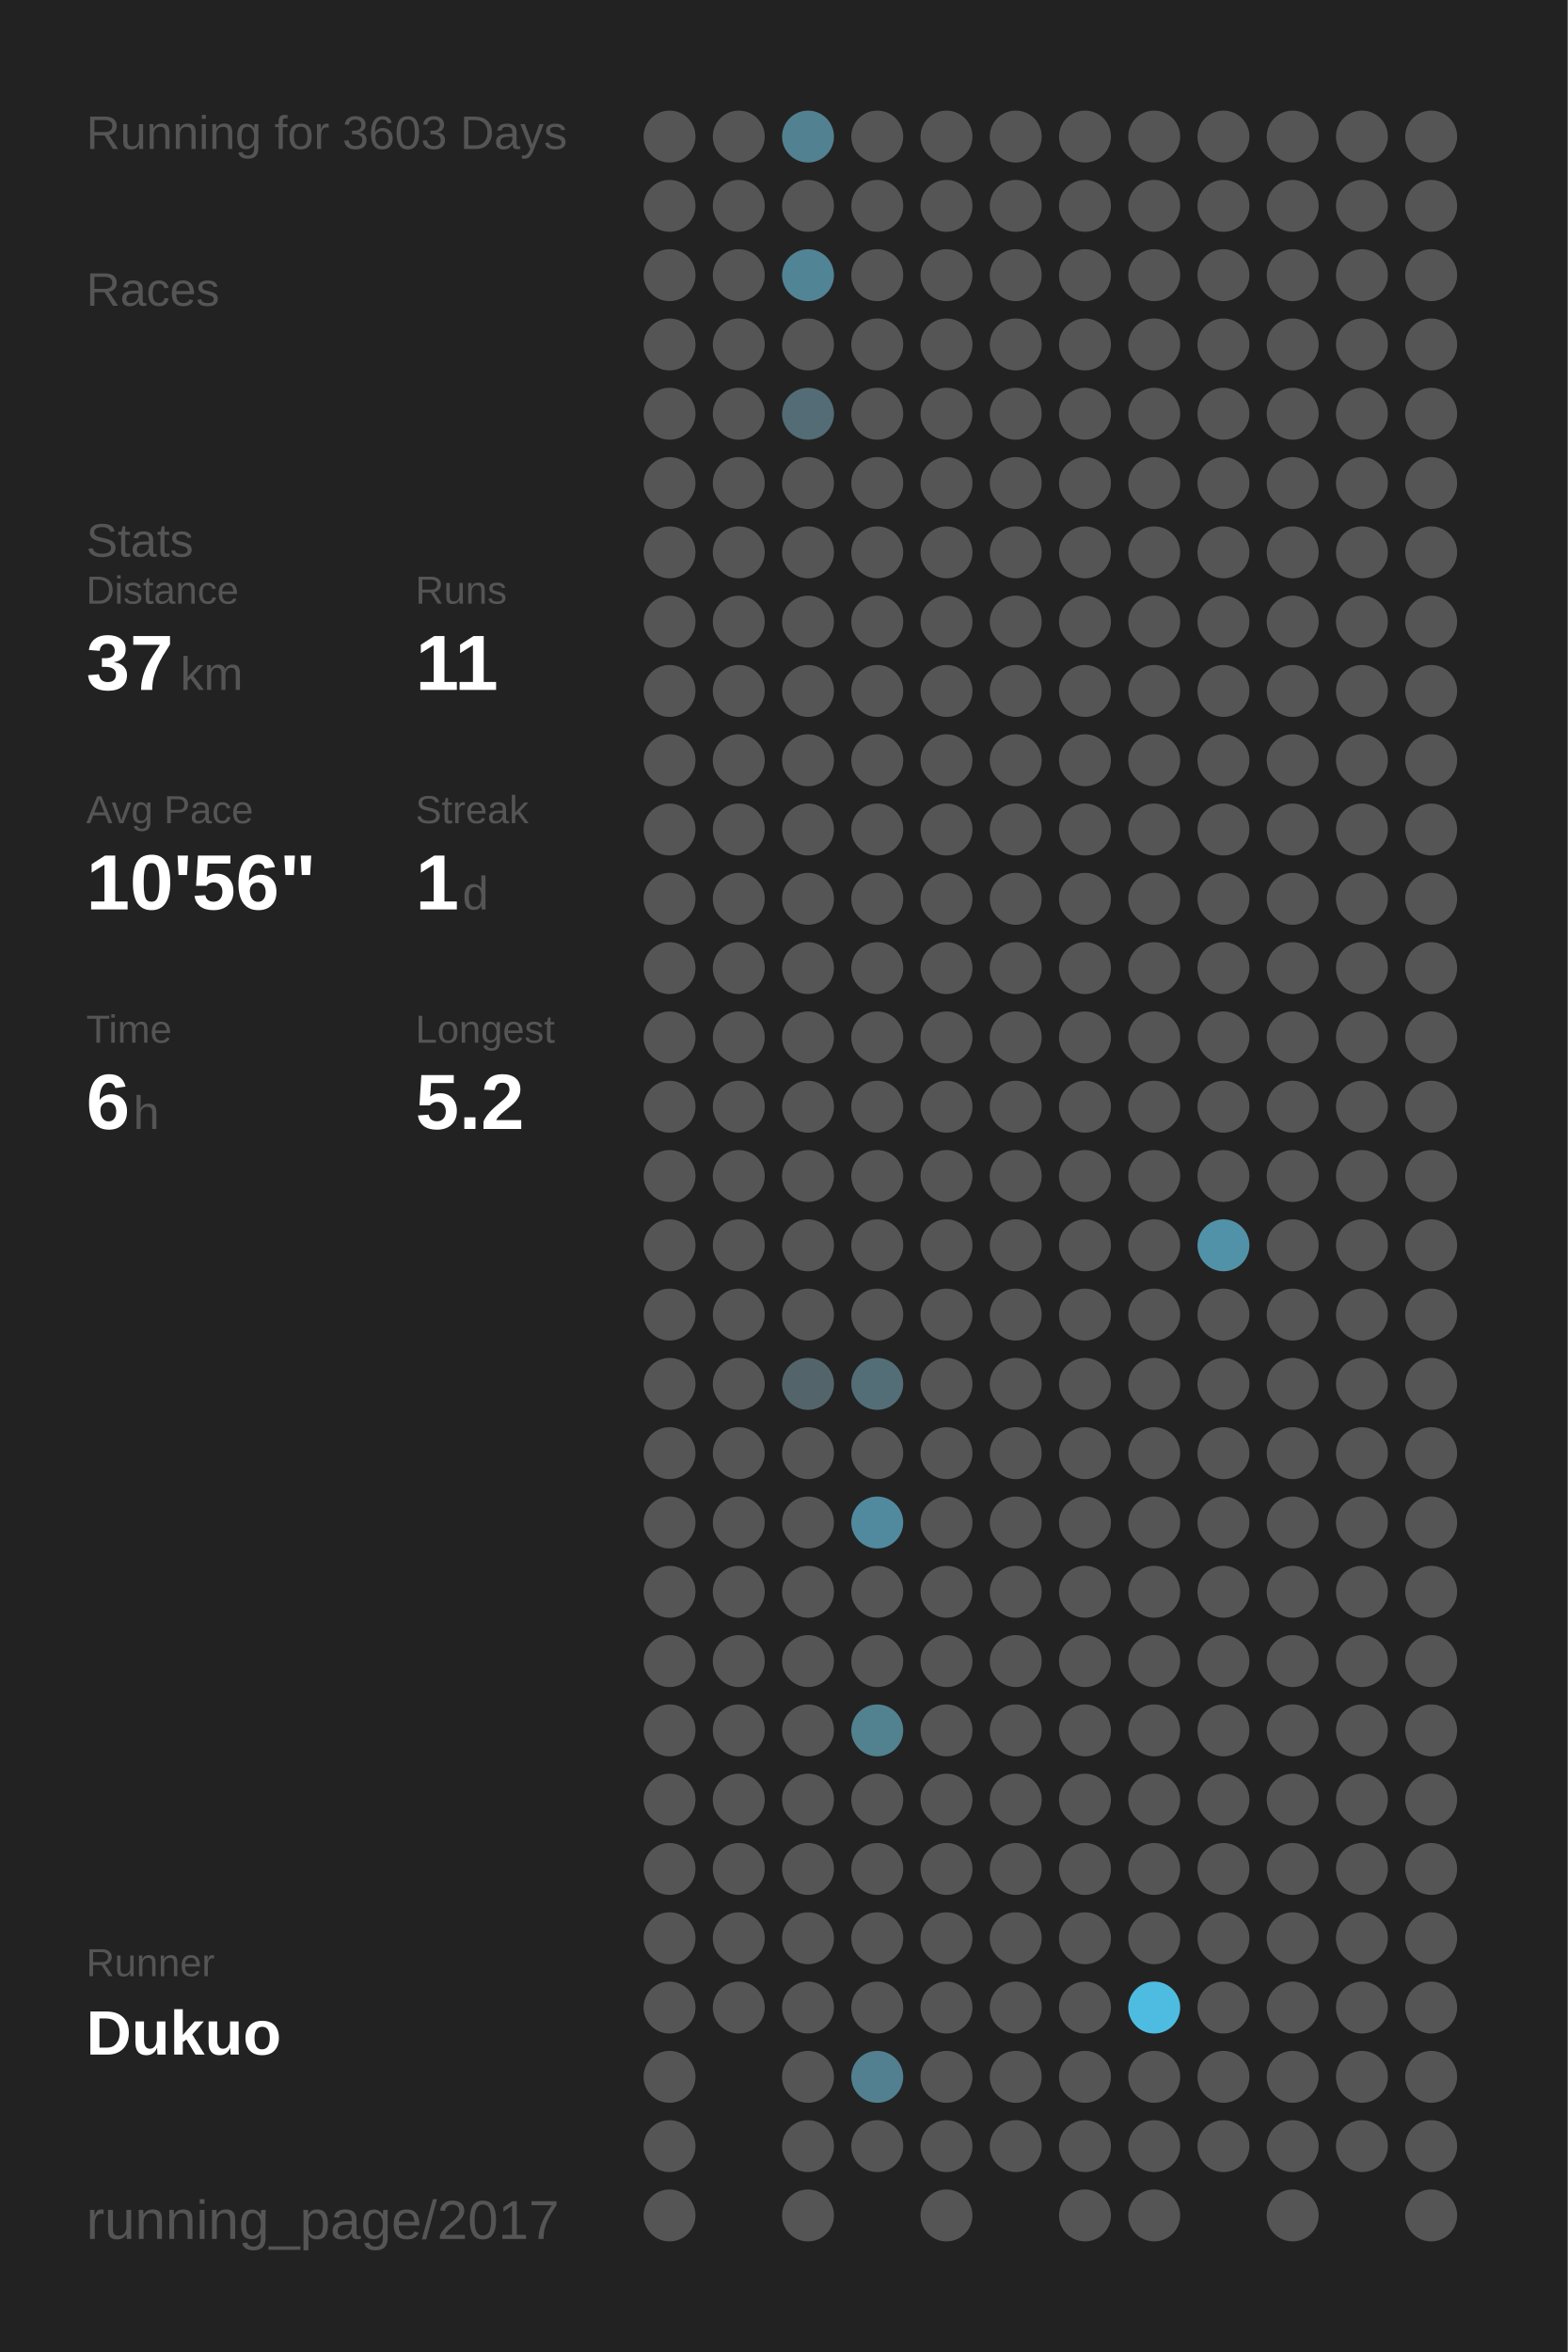
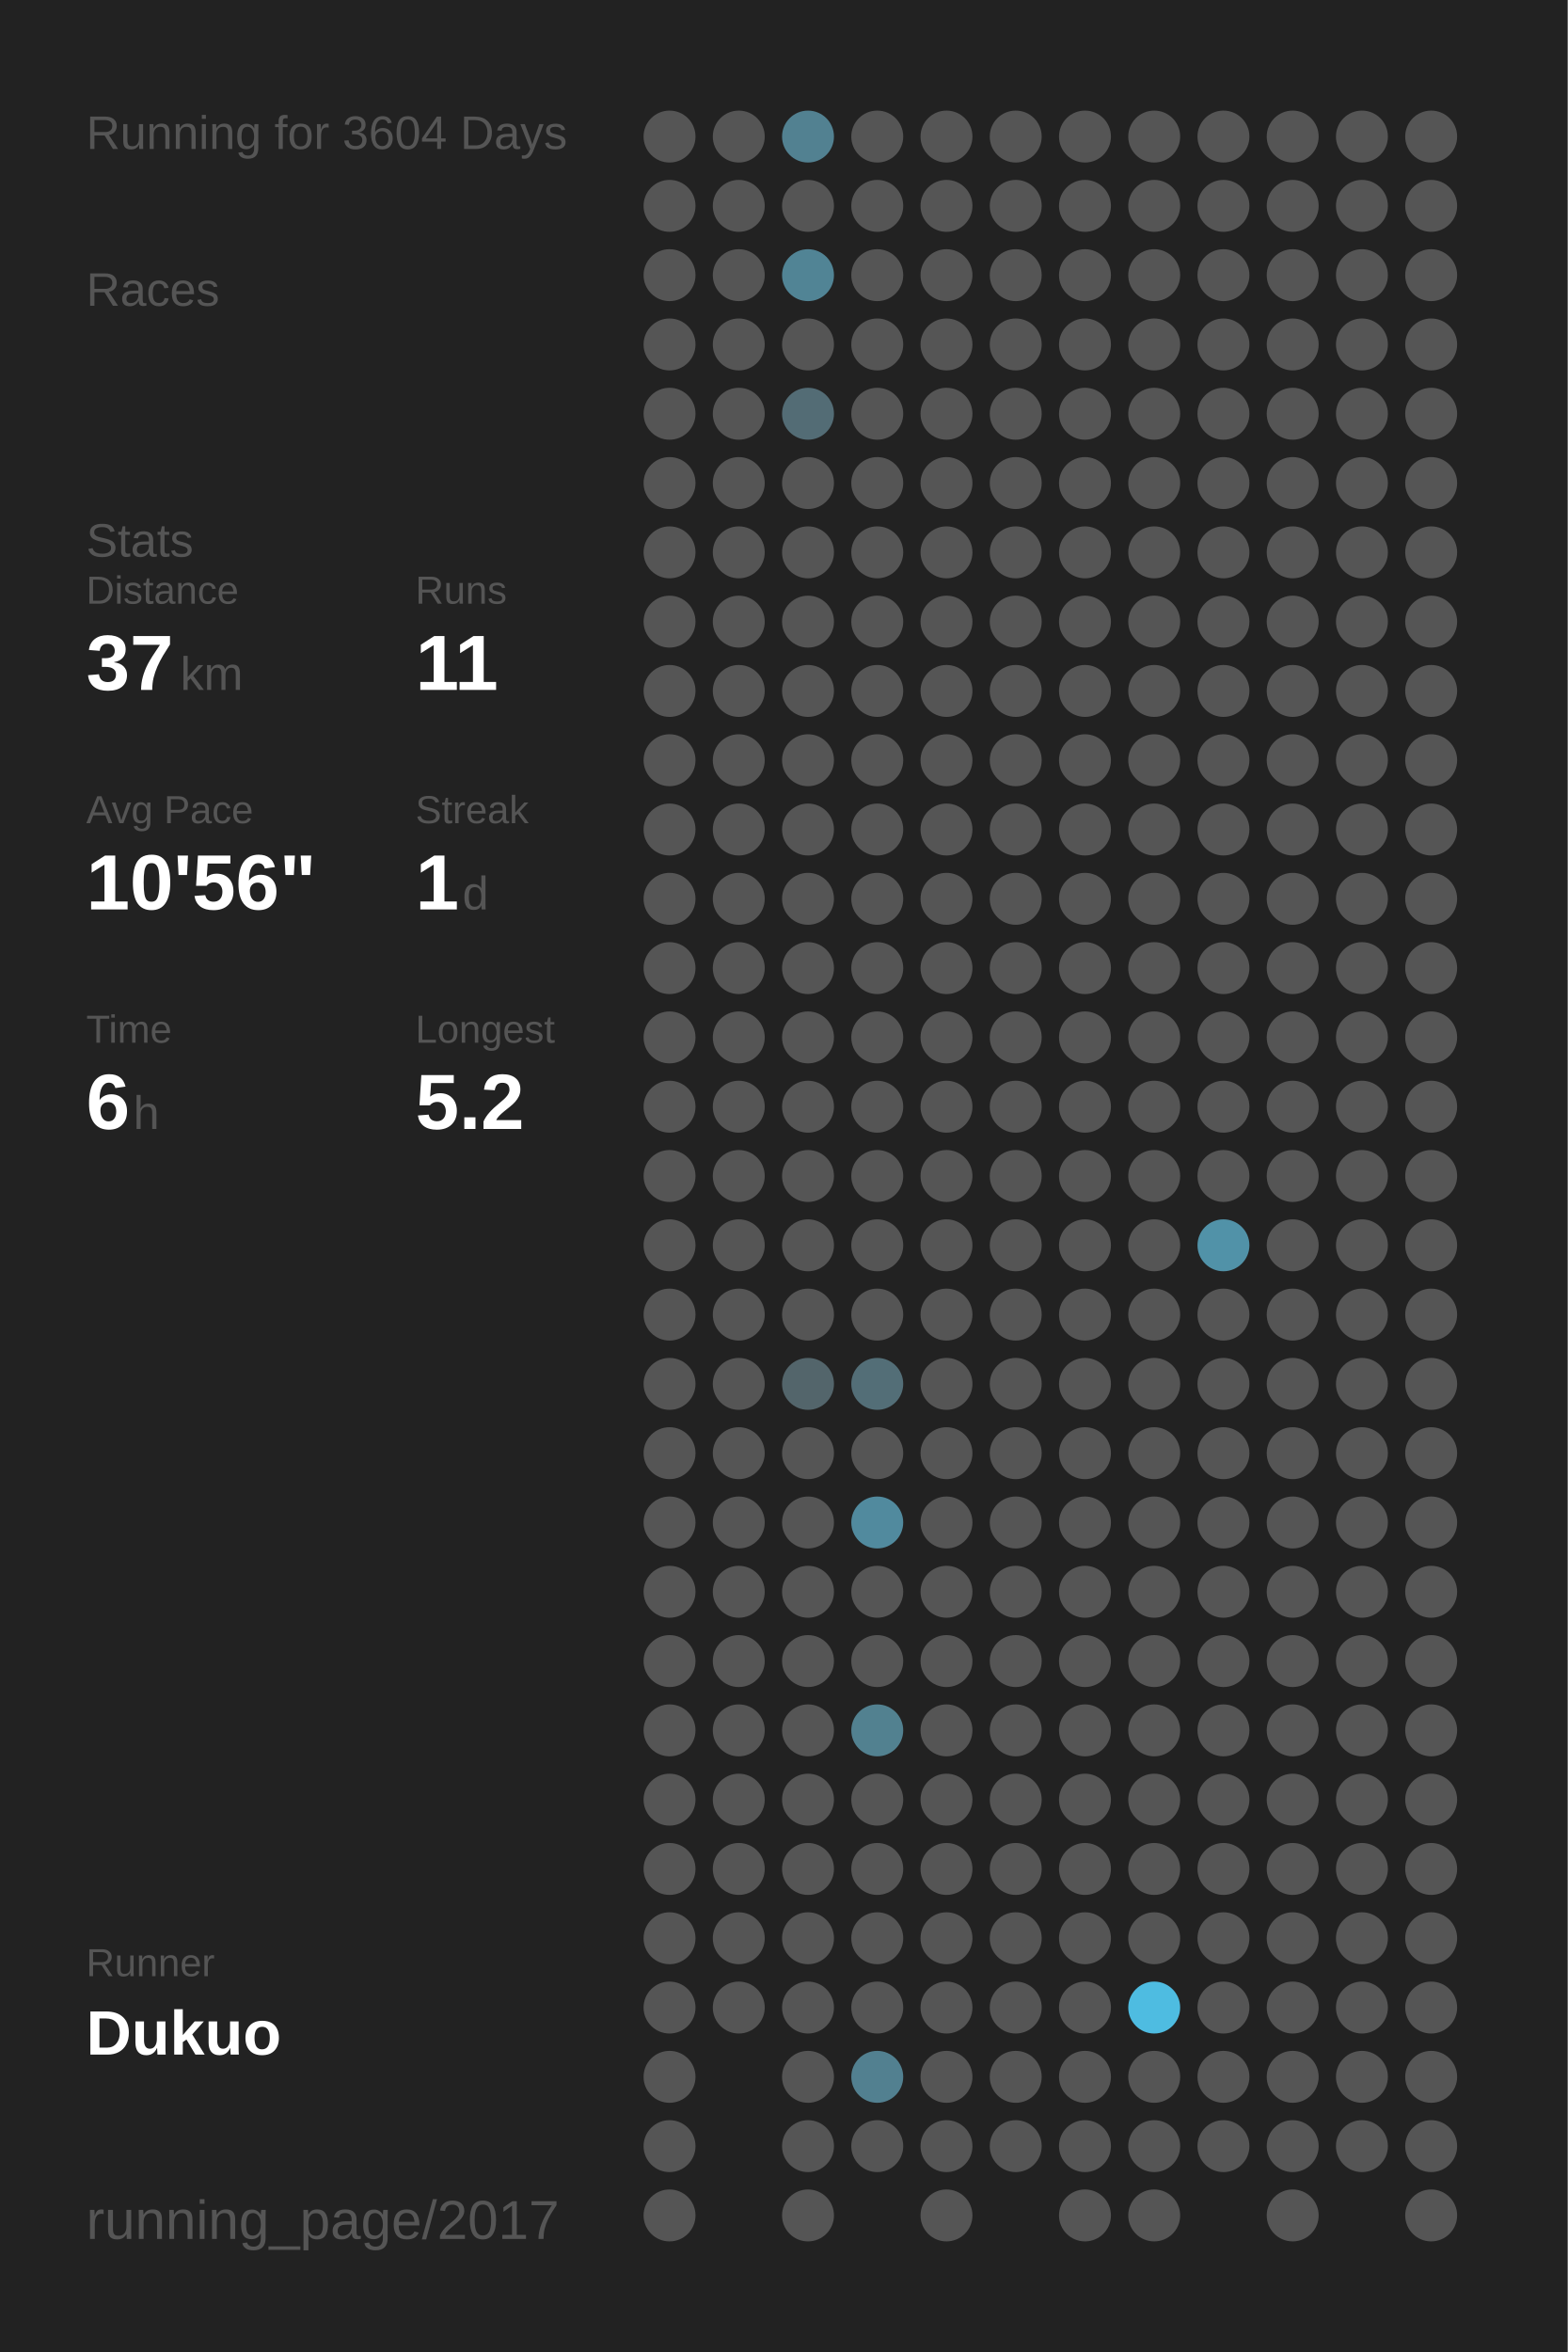
<svg xmlns="http://www.w3.org/2000/svg" baseProfile="full" height="300mm" version="1.1" viewBox="0,0,200,300" width="200mm">
  <defs />
  <rect fill="#222222" height="300" width="200" x="0" y="0" />
-   <text fill="#555555" style="font-size:6px; font-family:Arial;" x="11" y="19">Running for 3603 Days</text>
+   <text fill="#555555" style="font-size:6px; font-family:Arial;" x="11" y="19">Running for 3604 Days</text>
  <text fill="#555555" style="font-size:6px; font-family:Arial;" x="11" y="39">Races</text>
  <text fill="#555555" style="font-size:6px; font-family:Arial;" x="11" y="71">Stats</text>
  <text fill="#555555" style="font-size:5px; font-family:Arial;" x="11" y="77">Distance</text>
  <text fill="#FFFFFF" style="font-size:10px; font-family:Arial; font-weight:bold;" x="11" y="88">37</text>
  <text fill="#555555" style="font-size:6px; font-family:Arial;" x="23" y="88">km</text>
  <text fill="#555555" style="font-size:5px; font-family:Arial;" x="53" y="77">Runs</text>
  <text fill="#FFFFFF" style="font-size:10px; font-family:Arial; font-weight:bold;" x="53" y="88">11</text>
  <text fill="#555555" style="font-size:5px; font-family:Arial;" x="11" y="105">Avg Pace</text>
  <text fill="#FFFFFF" style="font-size:10px; font-family:Arial; font-weight:bold;" x="11" y="116">10'56"</text>
  <text fill="#555555" style="font-size:5px; font-family:Arial;" x="53" y="105">Streak</text>
  <text fill="#FFFFFF" style="font-size:10px; font-family:Arial; font-weight:bold;" x="53" y="116">1</text>
  <text fill="#555555" style="font-size:6px; font-family:Arial;" x="59" y="116">d</text>
  <text fill="#555555" style="font-size:5px; font-family:Arial;" x="11" y="133">Time</text>
  <text fill="#FFFFFF" style="font-size:10px; font-family:Arial; font-weight:bold;" x="11" y="144">6</text>
  <text fill="#555555" style="font-size:6px; font-family:Arial;" x="17" y="144">h</text>
  <text fill="#555555" style="font-size:5px; font-family:Arial;" x="53" y="133">Longest</text>
  <text fill="#FFFFFF" style="font-size:10px; font-family:Arial; font-weight:bold;" x="53" y="144">5.2</text>
  <text fill="#555555" style="font-size:5px; font-family:Arial;" x="11" y="252.065">Runner</text>
  <text fill="#FFFFFF" style="font-size:8px; font-family:Arial; font-weight:bold;" x="11" y="262.065">Dukuo</text>
  <text fill="#555555" style="font-size:7px; font-family:Arial;" x="11" y="285.581">running_page/2017</text>
  <circle cx="85.417" cy="17.419" fill="#555555" r="3.312" />
  <circle cx="85.417" cy="26.258" fill="#555555" r="3.312" />
  <circle cx="85.417" cy="35.097" fill="#555555" r="3.312" />
  <circle cx="85.417" cy="43.935" fill="#555555" r="3.312" />
  <circle cx="85.417" cy="52.774" fill="#555555" r="3.312" />
  <circle cx="85.417" cy="61.613" fill="#555555" r="3.312" />
  <circle cx="85.417" cy="70.452" fill="#555555" r="3.312" />
  <circle cx="85.417" cy="79.29" fill="#555555" r="3.312" />
  <circle cx="85.417" cy="88.129" fill="#555555" r="3.312" />
  <circle cx="85.417" cy="96.968" fill="#555555" r="3.312" />
  <circle cx="85.417" cy="105.806" fill="#555555" r="3.312" />
  <circle cx="85.417" cy="114.645" fill="#555555" r="3.312" />
  <circle cx="85.417" cy="123.484" fill="#555555" r="3.312" />
  <circle cx="85.417" cy="132.323" fill="#555555" r="3.312" />
  <circle cx="85.417" cy="141.161" fill="#555555" r="3.312" />
  <circle cx="85.417" cy="150" fill="#555555" r="3.312" />
  <circle cx="85.417" cy="158.839" fill="#555555" r="3.312" />
  <circle cx="85.417" cy="167.677" fill="#555555" r="3.312" />
  <circle cx="85.417" cy="176.516" fill="#555555" r="3.312" />
  <circle cx="85.417" cy="185.355" fill="#555555" r="3.312" />
  <circle cx="85.417" cy="194.194" fill="#555555" r="3.312" />
  <circle cx="85.417" cy="203.032" fill="#555555" r="3.312" />
  <circle cx="85.417" cy="211.871" fill="#555555" r="3.312" />
  <circle cx="85.417" cy="220.71" fill="#555555" r="3.312" />
  <circle cx="85.417" cy="229.548" fill="#555555" r="3.312" />
  <circle cx="85.417" cy="238.387" fill="#555555" r="3.312" />
  <circle cx="85.417" cy="247.226" fill="#555555" r="3.312" />
  <circle cx="85.417" cy="256.065" fill="#555555" r="3.312" />
  <circle cx="85.417" cy="264.903" fill="#555555" r="3.312" />
  <circle cx="85.417" cy="273.742" fill="#555555" r="3.312" />
  <circle cx="85.417" cy="282.581" fill="#555555" r="3.312" />
  <circle cx="94.25" cy="17.419" fill="#555555" r="3.312" />
  <circle cx="94.25" cy="26.258" fill="#555555" r="3.312" />
  <circle cx="94.25" cy="35.097" fill="#555555" r="3.312" />
  <circle cx="94.25" cy="43.935" fill="#555555" r="3.312" />
  <circle cx="94.25" cy="52.774" fill="#555555" r="3.312" />
  <circle cx="94.25" cy="61.613" fill="#555555" r="3.312" />
  <circle cx="94.25" cy="70.452" fill="#555555" r="3.312" />
  <circle cx="94.25" cy="79.29" fill="#555555" r="3.312" />
  <circle cx="94.25" cy="88.129" fill="#555555" r="3.312" />
  <circle cx="94.25" cy="96.968" fill="#555555" r="3.312" />
  <circle cx="94.25" cy="105.806" fill="#555555" r="3.312" />
  <circle cx="94.25" cy="114.645" fill="#555555" r="3.312" />
  <circle cx="94.25" cy="123.484" fill="#555555" r="3.312" />
  <circle cx="94.25" cy="132.323" fill="#555555" r="3.312" />
  <circle cx="94.25" cy="141.161" fill="#555555" r="3.312" />
  <circle cx="94.25" cy="150" fill="#555555" r="3.312" />
  <circle cx="94.25" cy="158.839" fill="#555555" r="3.312" />
  <circle cx="94.25" cy="167.677" fill="#555555" r="3.312" />
  <circle cx="94.25" cy="176.516" fill="#555555" r="3.312" />
  <circle cx="94.25" cy="185.355" fill="#555555" r="3.312" />
  <circle cx="94.25" cy="194.194" fill="#555555" r="3.312" />
  <circle cx="94.25" cy="203.032" fill="#555555" r="3.312" />
  <circle cx="94.25" cy="211.871" fill="#555555" r="3.312" />
  <circle cx="94.25" cy="220.71" fill="#555555" r="3.312" />
  <circle cx="94.25" cy="229.548" fill="#555555" r="3.312" />
  <circle cx="94.25" cy="238.387" fill="#555555" r="3.312" />
  <circle cx="94.25" cy="247.226" fill="#555555" r="3.312" />
  <circle cx="94.25" cy="256.065" fill="#555555" r="3.312" />
  <circle cx="103.083" cy="17.419" fill="#528191" r="3.312" />
  <circle cx="103.083" cy="26.258" fill="#555555" r="3.312" />
  <circle cx="103.083" cy="35.097" fill="#518495" r="3.312" />
  <circle cx="103.083" cy="43.935" fill="#555555" r="3.312" />
  <circle cx="103.083" cy="52.774" fill="#536c75" r="3.312" />
  <circle cx="103.083" cy="61.613" fill="#555555" r="3.312" />
  <circle cx="103.083" cy="70.452" fill="#555555" r="3.312" />
  <circle cx="103.083" cy="79.29" fill="#555555" r="3.312" />
  <circle cx="103.083" cy="88.129" fill="#555555" r="3.312" />
  <circle cx="103.083" cy="96.968" fill="#555555" r="3.312" />
  <circle cx="103.083" cy="105.806" fill="#555555" r="3.312" />
  <circle cx="103.083" cy="114.645" fill="#555555" r="3.312" />
  <circle cx="103.083" cy="123.484" fill="#555555" r="3.312" />
  <circle cx="103.083" cy="132.323" fill="#555555" r="3.312" />
  <circle cx="103.083" cy="141.161" fill="#555555" r="3.312" />
  <circle cx="103.083" cy="150" fill="#555555" r="3.312" />
  <circle cx="103.083" cy="158.839" fill="#555555" r="3.312" />
  <circle cx="103.083" cy="167.677" fill="#555555" r="3.312" />
  <circle cx="103.083" cy="176.516" fill="#53656b" r="3.312" />
  <circle cx="103.083" cy="185.355" fill="#555555" r="3.312" />
  <circle cx="103.083" cy="194.194" fill="#555555" r="3.312" />
  <circle cx="103.083" cy="203.032" fill="#555555" r="3.312" />
  <circle cx="103.083" cy="211.871" fill="#555555" r="3.312" />
  <circle cx="103.083" cy="220.71" fill="#555555" r="3.312" />
  <circle cx="103.083" cy="229.548" fill="#555555" r="3.312" />
  <circle cx="103.083" cy="238.387" fill="#555555" r="3.312" />
  <circle cx="103.083" cy="247.226" fill="#555555" r="3.312" />
  <circle cx="103.083" cy="256.065" fill="#555555" r="3.312" />
  <circle cx="103.083" cy="264.903" fill="#555555" r="3.312" />
  <circle cx="103.083" cy="273.742" fill="#555555" r="3.312" />
  <circle cx="103.083" cy="282.581" fill="#555555" r="3.312" />
  <circle cx="111.917" cy="17.419" fill="#555555" r="3.312" />
  <circle cx="111.917" cy="26.258" fill="#555555" r="3.312" />
  <circle cx="111.917" cy="35.097" fill="#555555" r="3.312" />
  <circle cx="111.917" cy="43.935" fill="#555555" r="3.312" />
  <circle cx="111.917" cy="52.774" fill="#555555" r="3.312" />
  <circle cx="111.917" cy="61.613" fill="#555555" r="3.312" />
  <circle cx="111.917" cy="70.452" fill="#555555" r="3.312" />
  <circle cx="111.917" cy="79.29" fill="#555555" r="3.312" />
  <circle cx="111.917" cy="88.129" fill="#555555" r="3.312" />
  <circle cx="111.917" cy="96.968" fill="#555555" r="3.312" />
  <circle cx="111.917" cy="105.806" fill="#555555" r="3.312" />
  <circle cx="111.917" cy="114.645" fill="#555555" r="3.312" />
  <circle cx="111.917" cy="123.484" fill="#555555" r="3.312" />
  <circle cx="111.917" cy="132.323" fill="#555555" r="3.312" />
  <circle cx="111.917" cy="141.161" fill="#555555" r="3.312" />
  <circle cx="111.917" cy="150" fill="#555555" r="3.312" />
  <circle cx="111.917" cy="158.839" fill="#555555" r="3.312" />
  <circle cx="111.917" cy="167.677" fill="#555555" r="3.312" />
  <circle cx="111.917" cy="176.516" fill="#536e77" r="3.312" />
  <circle cx="111.917" cy="185.355" fill="#555555" r="3.312" />
  <circle cx="111.917" cy="194.194" fill="#518a9e" r="3.312" />
  <circle cx="111.917" cy="203.032" fill="#555555" r="3.312" />
  <circle cx="111.917" cy="211.871" fill="#555555" r="3.312" />
  <circle cx="111.917" cy="220.71" fill="#528190" r="3.312" />
  <circle cx="111.917" cy="229.548" fill="#555555" r="3.312" />
  <circle cx="111.917" cy="238.387" fill="#555555" r="3.312" />
  <circle cx="111.917" cy="247.226" fill="#555555" r="3.312" />
  <circle cx="111.917" cy="256.065" fill="#555555" r="3.312" />
  <circle cx="111.917" cy="264.903" fill="#528090" r="3.312" />
  <circle cx="111.917" cy="273.742" fill="#555555" r="3.312" />
  <circle cx="120.75" cy="17.419" fill="#555555" r="3.312" />
  <circle cx="120.75" cy="26.258" fill="#555555" r="3.312" />
  <circle cx="120.75" cy="35.097" fill="#555555" r="3.312" />
  <circle cx="120.75" cy="43.935" fill="#555555" r="3.312" />
  <circle cx="120.75" cy="52.774" fill="#555555" r="3.312" />
  <circle cx="120.75" cy="61.613" fill="#555555" r="3.312" />
  <circle cx="120.75" cy="70.452" fill="#555555" r="3.312" />
  <circle cx="120.75" cy="79.29" fill="#555555" r="3.312" />
  <circle cx="120.75" cy="88.129" fill="#555555" r="3.312" />
  <circle cx="120.75" cy="96.968" fill="#555555" r="3.312" />
  <circle cx="120.75" cy="105.806" fill="#555555" r="3.312" />
  <circle cx="120.75" cy="114.645" fill="#555555" r="3.312" />
  <circle cx="120.75" cy="123.484" fill="#555555" r="3.312" />
  <circle cx="120.75" cy="132.323" fill="#555555" r="3.312" />
  <circle cx="120.75" cy="141.161" fill="#555555" r="3.312" />
  <circle cx="120.75" cy="150" fill="#555555" r="3.312" />
  <circle cx="120.75" cy="158.839" fill="#555555" r="3.312" />
  <circle cx="120.75" cy="167.677" fill="#555555" r="3.312" />
  <circle cx="120.75" cy="176.516" fill="#555555" r="3.312" />
  <circle cx="120.75" cy="185.355" fill="#555555" r="3.312" />
  <circle cx="120.75" cy="194.194" fill="#555555" r="3.312" />
  <circle cx="120.75" cy="203.032" fill="#555555" r="3.312" />
  <circle cx="120.75" cy="211.871" fill="#555555" r="3.312" />
  <circle cx="120.75" cy="220.71" fill="#555555" r="3.312" />
  <circle cx="120.75" cy="229.548" fill="#555555" r="3.312" />
  <circle cx="120.75" cy="238.387" fill="#555555" r="3.312" />
  <circle cx="120.75" cy="247.226" fill="#555555" r="3.312" />
  <circle cx="120.75" cy="256.065" fill="#555555" r="3.312" />
  <circle cx="120.75" cy="264.903" fill="#555555" r="3.312" />
  <circle cx="120.75" cy="273.742" fill="#555555" r="3.312" />
  <circle cx="120.75" cy="282.581" fill="#555555" r="3.312" />
  <circle cx="129.583" cy="17.419" fill="#555555" r="3.312" />
  <circle cx="129.583" cy="26.258" fill="#555555" r="3.312" />
  <circle cx="129.583" cy="35.097" fill="#555555" r="3.312" />
  <circle cx="129.583" cy="43.935" fill="#555555" r="3.312" />
  <circle cx="129.583" cy="52.774" fill="#555555" r="3.312" />
  <circle cx="129.583" cy="61.613" fill="#555555" r="3.312" />
  <circle cx="129.583" cy="70.452" fill="#555555" r="3.312" />
  <circle cx="129.583" cy="79.29" fill="#555555" r="3.312" />
  <circle cx="129.583" cy="88.129" fill="#555555" r="3.312" />
  <circle cx="129.583" cy="96.968" fill="#555555" r="3.312" />
  <circle cx="129.583" cy="105.806" fill="#555555" r="3.312" />
  <circle cx="129.583" cy="114.645" fill="#555555" r="3.312" />
  <circle cx="129.583" cy="123.484" fill="#555555" r="3.312" />
  <circle cx="129.583" cy="132.323" fill="#555555" r="3.312" />
  <circle cx="129.583" cy="141.161" fill="#555555" r="3.312" />
  <circle cx="129.583" cy="150" fill="#555555" r="3.312" />
  <circle cx="129.583" cy="158.839" fill="#555555" r="3.312" />
  <circle cx="129.583" cy="167.677" fill="#555555" r="3.312" />
  <circle cx="129.583" cy="176.516" fill="#555555" r="3.312" />
  <circle cx="129.583" cy="185.355" fill="#555555" r="3.312" />
  <circle cx="129.583" cy="194.194" fill="#555555" r="3.312" />
  <circle cx="129.583" cy="203.032" fill="#555555" r="3.312" />
  <circle cx="129.583" cy="211.871" fill="#555555" r="3.312" />
  <circle cx="129.583" cy="220.71" fill="#555555" r="3.312" />
  <circle cx="129.583" cy="229.548" fill="#555555" r="3.312" />
  <circle cx="129.583" cy="238.387" fill="#555555" r="3.312" />
  <circle cx="129.583" cy="247.226" fill="#555555" r="3.312" />
  <circle cx="129.583" cy="256.065" fill="#555555" r="3.312" />
  <circle cx="129.583" cy="264.903" fill="#555555" r="3.312" />
  <circle cx="129.583" cy="273.742" fill="#555555" r="3.312" />
  <circle cx="138.417" cy="17.419" fill="#555555" r="3.312" />
  <circle cx="138.417" cy="26.258" fill="#555555" r="3.312" />
  <circle cx="138.417" cy="35.097" fill="#555555" r="3.312" />
  <circle cx="138.417" cy="43.935" fill="#555555" r="3.312" />
  <circle cx="138.417" cy="52.774" fill="#555555" r="3.312" />
  <circle cx="138.417" cy="61.613" fill="#555555" r="3.312" />
  <circle cx="138.417" cy="70.452" fill="#555555" r="3.312" />
  <circle cx="138.417" cy="79.29" fill="#555555" r="3.312" />
  <circle cx="138.417" cy="88.129" fill="#555555" r="3.312" />
  <circle cx="138.417" cy="96.968" fill="#555555" r="3.312" />
  <circle cx="138.417" cy="105.806" fill="#555555" r="3.312" />
  <circle cx="138.417" cy="114.645" fill="#555555" r="3.312" />
  <circle cx="138.417" cy="123.484" fill="#555555" r="3.312" />
  <circle cx="138.417" cy="132.323" fill="#555555" r="3.312" />
  <circle cx="138.417" cy="141.161" fill="#555555" r="3.312" />
  <circle cx="138.417" cy="150" fill="#555555" r="3.312" />
  <circle cx="138.417" cy="158.839" fill="#555555" r="3.312" />
  <circle cx="138.417" cy="167.677" fill="#555555" r="3.312" />
  <circle cx="138.417" cy="176.516" fill="#555555" r="3.312" />
  <circle cx="138.417" cy="185.355" fill="#555555" r="3.312" />
  <circle cx="138.417" cy="194.194" fill="#555555" r="3.312" />
  <circle cx="138.417" cy="203.032" fill="#555555" r="3.312" />
  <circle cx="138.417" cy="211.871" fill="#555555" r="3.312" />
  <circle cx="138.417" cy="220.71" fill="#555555" r="3.312" />
  <circle cx="138.417" cy="229.548" fill="#555555" r="3.312" />
  <circle cx="138.417" cy="238.387" fill="#555555" r="3.312" />
  <circle cx="138.417" cy="247.226" fill="#555555" r="3.312" />
  <circle cx="138.417" cy="256.065" fill="#555555" r="3.312" />
  <circle cx="138.417" cy="264.903" fill="#555555" r="3.312" />
  <circle cx="138.417" cy="273.742" fill="#555555" r="3.312" />
  <circle cx="138.417" cy="282.581" fill="#555555" r="3.312" />
  <circle cx="147.25" cy="17.419" fill="#555555" r="3.312" />
  <circle cx="147.25" cy="26.258" fill="#555555" r="3.312" />
  <circle cx="147.25" cy="35.097" fill="#555555" r="3.312" />
  <circle cx="147.25" cy="43.935" fill="#555555" r="3.312" />
  <circle cx="147.25" cy="52.774" fill="#555555" r="3.312" />
  <circle cx="147.25" cy="61.613" fill="#555555" r="3.312" />
  <circle cx="147.25" cy="70.452" fill="#555555" r="3.312" />
  <circle cx="147.25" cy="79.29" fill="#555555" r="3.312" />
  <circle cx="147.25" cy="88.129" fill="#555555" r="3.312" />
  <circle cx="147.25" cy="96.968" fill="#555555" r="3.312" />
  <circle cx="147.25" cy="105.806" fill="#555555" r="3.312" />
  <circle cx="147.25" cy="114.645" fill="#555555" r="3.312" />
  <circle cx="147.25" cy="123.484" fill="#555555" r="3.312" />
  <circle cx="147.25" cy="132.323" fill="#555555" r="3.312" />
  <circle cx="147.25" cy="141.161" fill="#555555" r="3.312" />
  <circle cx="147.25" cy="150" fill="#555555" r="3.312" />
  <circle cx="147.25" cy="158.839" fill="#555555" r="3.312" />
  <circle cx="147.25" cy="167.677" fill="#555555" r="3.312" />
  <circle cx="147.25" cy="176.516" fill="#555555" r="3.312" />
  <circle cx="147.25" cy="185.355" fill="#555555" r="3.312" />
  <circle cx="147.25" cy="194.194" fill="#555555" r="3.312" />
  <circle cx="147.25" cy="203.032" fill="#555555" r="3.312" />
  <circle cx="147.25" cy="211.871" fill="#555555" r="3.312" />
  <circle cx="147.25" cy="220.71" fill="#555555" r="3.312" />
  <circle cx="147.25" cy="229.548" fill="#555555" r="3.312" />
  <circle cx="147.25" cy="238.387" fill="#555555" r="3.312" />
  <circle cx="147.25" cy="247.226" fill="#555555" r="3.312" />
  <circle cx="147.25" cy="256.065" fill="#4ebce1" r="3.312" />
  <circle cx="147.25" cy="264.903" fill="#555555" r="3.312" />
  <circle cx="147.25" cy="273.742" fill="#555555" r="3.312" />
  <circle cx="147.25" cy="282.581" fill="#555555" r="3.312" />
  <circle cx="156.083" cy="17.419" fill="#555555" r="3.312" />
  <circle cx="156.083" cy="26.258" fill="#555555" r="3.312" />
  <circle cx="156.083" cy="35.097" fill="#555555" r="3.312" />
  <circle cx="156.083" cy="43.935" fill="#555555" r="3.312" />
  <circle cx="156.083" cy="52.774" fill="#555555" r="3.312" />
  <circle cx="156.083" cy="61.613" fill="#555555" r="3.312" />
  <circle cx="156.083" cy="70.452" fill="#555555" r="3.312" />
  <circle cx="156.083" cy="79.29" fill="#555555" r="3.312" />
  <circle cx="156.083" cy="88.129" fill="#555555" r="3.312" />
  <circle cx="156.083" cy="96.968" fill="#555555" r="3.312" />
  <circle cx="156.083" cy="105.806" fill="#555555" r="3.312" />
  <circle cx="156.083" cy="114.645" fill="#555555" r="3.312" />
  <circle cx="156.083" cy="123.484" fill="#555555" r="3.312" />
  <circle cx="156.083" cy="132.323" fill="#555555" r="3.312" />
  <circle cx="156.083" cy="141.161" fill="#555555" r="3.312" />
  <circle cx="156.083" cy="150" fill="#555555" r="3.312" />
  <circle cx="156.083" cy="158.839" fill="#5192a8" r="3.312" />
  <circle cx="156.083" cy="167.677" fill="#555555" r="3.312" />
  <circle cx="156.083" cy="176.516" fill="#555555" r="3.312" />
  <circle cx="156.083" cy="185.355" fill="#555555" r="3.312" />
  <circle cx="156.083" cy="194.194" fill="#555555" r="3.312" />
  <circle cx="156.083" cy="203.032" fill="#555555" r="3.312" />
  <circle cx="156.083" cy="211.871" fill="#555555" r="3.312" />
  <circle cx="156.083" cy="220.71" fill="#555555" r="3.312" />
  <circle cx="156.083" cy="229.548" fill="#555555" r="3.312" />
  <circle cx="156.083" cy="238.387" fill="#555555" r="3.312" />
  <circle cx="156.083" cy="247.226" fill="#555555" r="3.312" />
  <circle cx="156.083" cy="256.065" fill="#555555" r="3.312" />
  <circle cx="156.083" cy="264.903" fill="#555555" r="3.312" />
  <circle cx="156.083" cy="273.742" fill="#555555" r="3.312" />
  <circle cx="164.917" cy="17.419" fill="#555555" r="3.312" />
  <circle cx="164.917" cy="26.258" fill="#555555" r="3.312" />
  <circle cx="164.917" cy="35.097" fill="#555555" r="3.312" />
  <circle cx="164.917" cy="43.935" fill="#555555" r="3.312" />
  <circle cx="164.917" cy="52.774" fill="#555555" r="3.312" />
  <circle cx="164.917" cy="61.613" fill="#555555" r="3.312" />
  <circle cx="164.917" cy="70.452" fill="#555555" r="3.312" />
  <circle cx="164.917" cy="79.29" fill="#555555" r="3.312" />
  <circle cx="164.917" cy="88.129" fill="#555555" r="3.312" />
  <circle cx="164.917" cy="96.968" fill="#555555" r="3.312" />
  <circle cx="164.917" cy="105.806" fill="#555555" r="3.312" />
  <circle cx="164.917" cy="114.645" fill="#555555" r="3.312" />
  <circle cx="164.917" cy="123.484" fill="#555555" r="3.312" />
  <circle cx="164.917" cy="132.323" fill="#555555" r="3.312" />
  <circle cx="164.917" cy="141.161" fill="#555555" r="3.312" />
  <circle cx="164.917" cy="150" fill="#555555" r="3.312" />
  <circle cx="164.917" cy="158.839" fill="#555555" r="3.312" />
  <circle cx="164.917" cy="167.677" fill="#555555" r="3.312" />
  <circle cx="164.917" cy="176.516" fill="#555555" r="3.312" />
  <circle cx="164.917" cy="185.355" fill="#555555" r="3.312" />
  <circle cx="164.917" cy="194.194" fill="#555555" r="3.312" />
  <circle cx="164.917" cy="203.032" fill="#555555" r="3.312" />
  <circle cx="164.917" cy="211.871" fill="#555555" r="3.312" />
  <circle cx="164.917" cy="220.71" fill="#555555" r="3.312" />
  <circle cx="164.917" cy="229.548" fill="#555555" r="3.312" />
  <circle cx="164.917" cy="238.387" fill="#555555" r="3.312" />
  <circle cx="164.917" cy="247.226" fill="#555555" r="3.312" />
  <circle cx="164.917" cy="256.065" fill="#555555" r="3.312" />
  <circle cx="164.917" cy="264.903" fill="#555555" r="3.312" />
  <circle cx="164.917" cy="273.742" fill="#555555" r="3.312" />
  <circle cx="164.917" cy="282.581" fill="#555555" r="3.312" />
  <circle cx="173.75" cy="17.419" fill="#555555" r="3.312" />
  <circle cx="173.75" cy="26.258" fill="#555555" r="3.312" />
  <circle cx="173.75" cy="35.097" fill="#555555" r="3.312" />
  <circle cx="173.75" cy="43.935" fill="#555555" r="3.312" />
  <circle cx="173.75" cy="52.774" fill="#555555" r="3.312" />
  <circle cx="173.75" cy="61.613" fill="#555555" r="3.312" />
  <circle cx="173.75" cy="70.452" fill="#555555" r="3.312" />
  <circle cx="173.75" cy="79.29" fill="#555555" r="3.312" />
  <circle cx="173.75" cy="88.129" fill="#555555" r="3.312" />
  <circle cx="173.75" cy="96.968" fill="#555555" r="3.312" />
  <circle cx="173.75" cy="105.806" fill="#555555" r="3.312" />
  <circle cx="173.75" cy="114.645" fill="#555555" r="3.312" />
  <circle cx="173.75" cy="123.484" fill="#555555" r="3.312" />
  <circle cx="173.75" cy="132.323" fill="#555555" r="3.312" />
  <circle cx="173.75" cy="141.161" fill="#555555" r="3.312" />
  <circle cx="173.75" cy="150" fill="#555555" r="3.312" />
  <circle cx="173.75" cy="158.839" fill="#555555" r="3.312" />
  <circle cx="173.75" cy="167.677" fill="#555555" r="3.312" />
  <circle cx="173.75" cy="176.516" fill="#555555" r="3.312" />
  <circle cx="173.75" cy="185.355" fill="#555555" r="3.312" />
  <circle cx="173.75" cy="194.194" fill="#555555" r="3.312" />
  <circle cx="173.75" cy="203.032" fill="#555555" r="3.312" />
  <circle cx="173.75" cy="211.871" fill="#555555" r="3.312" />
  <circle cx="173.75" cy="220.71" fill="#555555" r="3.312" />
  <circle cx="173.75" cy="229.548" fill="#555555" r="3.312" />
  <circle cx="173.75" cy="238.387" fill="#555555" r="3.312" />
  <circle cx="173.75" cy="247.226" fill="#555555" r="3.312" />
  <circle cx="173.75" cy="256.065" fill="#555555" r="3.312" />
  <circle cx="173.75" cy="264.903" fill="#555555" r="3.312" />
  <circle cx="173.75" cy="273.742" fill="#555555" r="3.312" />
  <circle cx="182.583" cy="17.419" fill="#555555" r="3.312" />
  <circle cx="182.583" cy="26.258" fill="#555555" r="3.312" />
  <circle cx="182.583" cy="35.097" fill="#555555" r="3.312" />
  <circle cx="182.583" cy="43.935" fill="#555555" r="3.312" />
  <circle cx="182.583" cy="52.774" fill="#555555" r="3.312" />
  <circle cx="182.583" cy="61.613" fill="#555555" r="3.312" />
  <circle cx="182.583" cy="70.452" fill="#555555" r="3.312" />
  <circle cx="182.583" cy="79.29" fill="#555555" r="3.312" />
  <circle cx="182.583" cy="88.129" fill="#555555" r="3.312" />
  <circle cx="182.583" cy="96.968" fill="#555555" r="3.312" />
  <circle cx="182.583" cy="105.806" fill="#555555" r="3.312" />
  <circle cx="182.583" cy="114.645" fill="#555555" r="3.312" />
  <circle cx="182.583" cy="123.484" fill="#555555" r="3.312" />
  <circle cx="182.583" cy="132.323" fill="#555555" r="3.312" />
  <circle cx="182.583" cy="141.161" fill="#555555" r="3.312" />
  <circle cx="182.583" cy="150" fill="#555555" r="3.312" />
  <circle cx="182.583" cy="158.839" fill="#555555" r="3.312" />
  <circle cx="182.583" cy="167.677" fill="#555555" r="3.312" />
  <circle cx="182.583" cy="176.516" fill="#555555" r="3.312" />
  <circle cx="182.583" cy="185.355" fill="#555555" r="3.312" />
  <circle cx="182.583" cy="194.194" fill="#555555" r="3.312" />
  <circle cx="182.583" cy="203.032" fill="#555555" r="3.312" />
  <circle cx="182.583" cy="211.871" fill="#555555" r="3.312" />
  <circle cx="182.583" cy="220.71" fill="#555555" r="3.312" />
  <circle cx="182.583" cy="229.548" fill="#555555" r="3.312" />
  <circle cx="182.583" cy="238.387" fill="#555555" r="3.312" />
  <circle cx="182.583" cy="247.226" fill="#555555" r="3.312" />
  <circle cx="182.583" cy="256.065" fill="#555555" r="3.312" />
  <circle cx="182.583" cy="264.903" fill="#555555" r="3.312" />
  <circle cx="182.583" cy="273.742" fill="#555555" r="3.312" />
  <circle cx="182.583" cy="282.581" fill="#555555" r="3.312" />
</svg>
